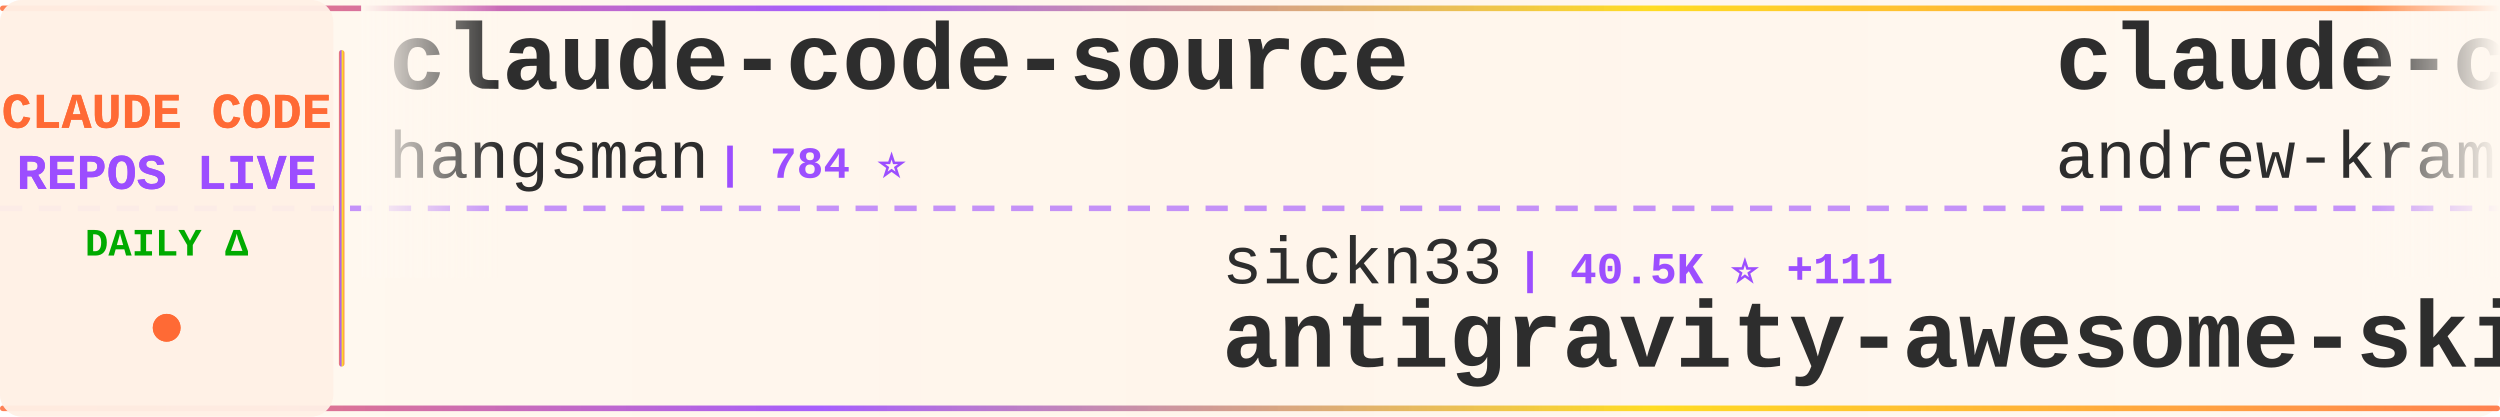
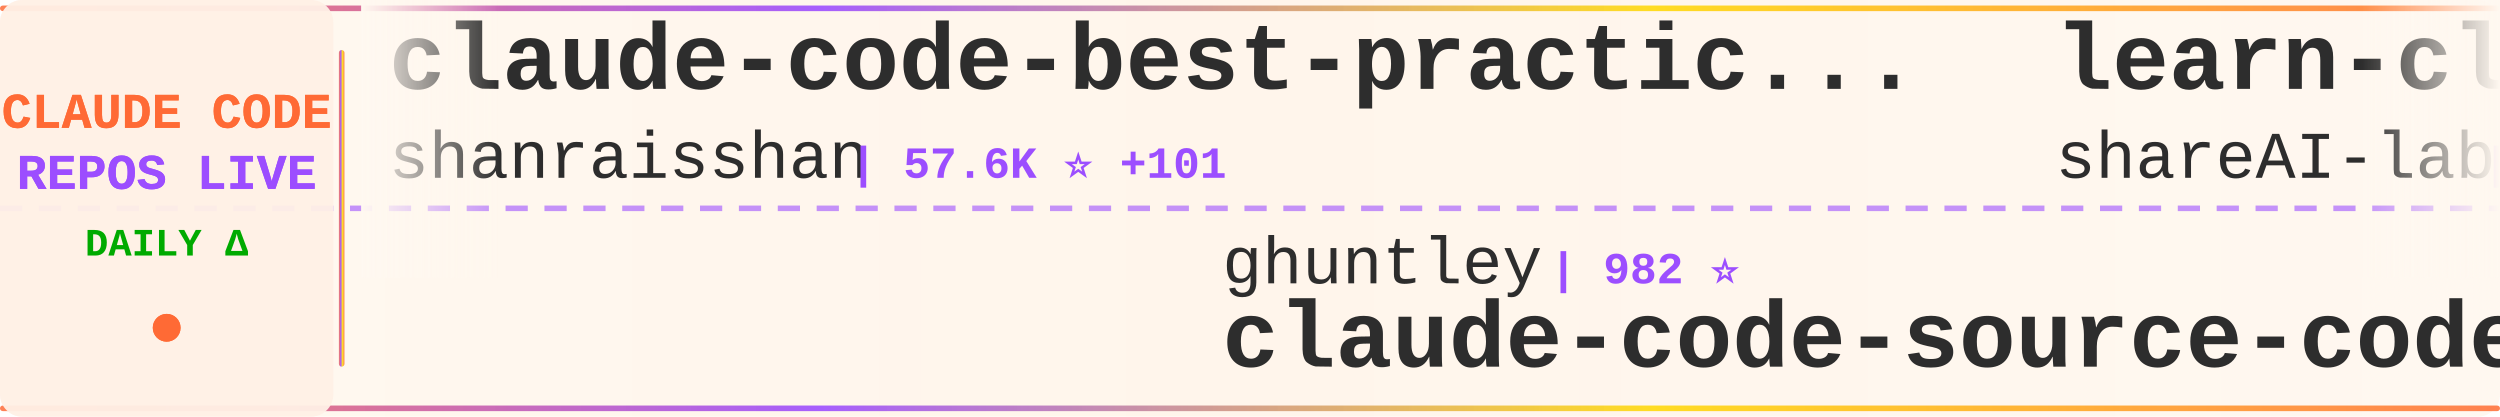
<svg xmlns="http://www.w3.org/2000/svg" width="900" height="150">
  <defs>
    <linearGradient id="tickerBg" x1="0%" y1="0%" x2="100%" y2="0%">
      <stop offset="0%" style="stop-color:#fff8f0;stop-opacity:0.98" />
      <stop offset="50%" style="stop-color:#fff5eb;stop-opacity:1" />
      <stop offset="100%" style="stop-color:#fff8f0;stop-opacity:0.98" />
    </linearGradient>
    <linearGradient id="borderGrad" x1="0%" y1="0%" x2="100%" y2="0%">
      <stop offset="0%" style="stop-color:#FF6B35;stop-opacity:0.85">
        <animate attributeName="stop-opacity" values="0.85;1;0.85" dur="2s" repeatCount="indefinite" />
      </stop>
      <stop offset="33%" style="stop-color:#9C4EFF;stop-opacity:0.9">
        <animate attributeName="stop-opacity" values="0.9;1;0.9" dur="2.2s" repeatCount="indefinite" />
      </stop>
      <stop offset="66%" style="stop-color:#FFD700;stop-opacity:0.85">
        <animate attributeName="stop-opacity" values="0.85;1;0.85" dur="1.8s" repeatCount="indefinite" />
      </stop>
      <stop offset="100%" style="stop-color:#FF6B35;stop-opacity:0.85">
        <animate attributeName="stop-opacity" values="0.85;1;0.85" dur="2s" repeatCount="indefinite" />
      </stop>
    </linearGradient>
    <filter id="textGlow">
      <feGaussianBlur stdDeviation="0.15" result="coloredBlur" />
      <feMerge>
        <feMergeNode in="coloredBlur" />
        <feMergeNode in="SourceGraphic" />
      </feMerge>
    </filter>
    <filter id="metricGlow">
      <feGaussianBlur stdDeviation="0.2" result="coloredBlur" />
      <feMerge>
        <feMergeNode in="coloredBlur" />
        <feMergeNode in="SourceGraphic" />
      </feMerge>
    </filter>
    <linearGradient id="leftFade" x1="0%" y1="0%" x2="100%" y2="0%">
      <stop offset="0%" style="stop-color:#fff8f0;stop-opacity:1" />
      <stop offset="100%" style="stop-color:#fff8f0;stop-opacity:0" />
    </linearGradient>
    <linearGradient id="rightFade" x1="0%" y1="0%" x2="100%" y2="0%">
      <stop offset="0%" style="stop-color:#fff8f0;stop-opacity:0" />
      <stop offset="100%" style="stop-color:#fff8f0;stop-opacity:1" />
    </linearGradient>
  </defs>
  <rect width="900" height="150" fill="url(#tickerBg)" rx="8" />
  <rect x="0" y="2" width="900" height="2" fill="url(#borderGrad)" rx="1" />
  <rect x="0" y="146" width="900" height="2" fill="url(#borderGrad)" rx="1" />
  <line x1="0" y1="75" x2="900" y2="75" stroke="#9C4EFF" stroke-width="2" stroke-dasharray="8 6" opacity="0.6" />
  <rect x="0" y="0" width="120" height="150" fill="#fff0e6" opacity="0.95" rx="8" />
  <text x="60" y="46" font-family="'Courier New', monospace" font-size="18" font-weight="bold" fill="#FF6B35" text-anchor="middle" filter="url(#textGlow)">
    CLAUDE CODE
  </text>
  <text x="60" y="68" font-family="'Courier New', monospace" font-size="18" font-weight="bold" fill="#9C4EFF" text-anchor="middle" filter="url(#textGlow)">
    REPOS LIVE
  </text>
  <text x="60" y="92" font-family="'Courier New', monospace" font-size="14" font-weight="bold" fill="#00aa00" text-anchor="middle">
    DAILY Δ
  </text>
  <circle cx="60" cy="118" r="5" fill="#FF6B35" filter="url(#metricGlow)">
    <animate attributeName="r" values="4;6;4" dur="1.5s" repeatCount="indefinite" />
    <animate attributeName="opacity" values="0.6;1;0.6" dur="1.5s" repeatCount="indefinite" />
  </circle>
  <rect x="122" y="18" width="2" height="114" fill="url(#borderGrad)" rx="1" />
  <clipPath id="tickerClip">
    <rect x="130" y="0" width="770" height="150" />
  </clipPath>
  <g clip-path="url(#tickerClip)">
    <g id="tickerItems">
      <animateTransform attributeName="transform" attributeType="XML" type="translate" from="0 0" to="-3000 0" dur="54s" repeatCount="indefinite" />
      <g transform="translate(0, 0)">
-         <text x="140" y="32" font-family="'Courier New', monospace" font-size="34" font-weight="bold" fill="#2d2d2d">claude-code-source</text>
-         <text x="140" y="64" font-family="'Courier New', monospace" font-size="24" font-weight="normal" fill="#2d2d2d" opacity="1.0">hangsman</text>
-         <text x="258" y="64" font-family="'Courier New', monospace" font-size="16" font-weight="bold" fill="#9C4EFF"> | 784 ⭐</text>
+         <text x="140" y="32" font-family="'Courier New', monospace" font-size="34" font-weight="bold" fill="#2d2d2d">claude-code-best-practic...</text>
+         <text x="140" y="64" font-family="'Courier New', monospace" font-size="24" font-weight="normal" fill="#2d2d2d" opacity="1.0">shanraisshan</text>
+         <text x="306" y="64" font-family="'Courier New', monospace" font-size="16" font-weight="bold" fill="#9C4EFF"> | 57.6K ⭐ +101</text>
      </g>
      <g transform="translate(300, 0)">
-         <text x="140" y="102" font-family="'Courier New', monospace" font-size="24" font-weight="normal" fill="#2d2d2d" opacity="1.0">sickn33</text>
-         <text x="246" y="102" font-family="'Courier New', monospace" font-size="16" font-weight="bold" fill="#9C4EFF"> | 40.5K ⭐ +111</text>
-         <text x="140" y="132" font-family="'Courier New', monospace" font-size="34" font-weight="bold" fill="#2d2d2d">antigravity-awesome-skil...</text>
+         <text x="140" y="102" font-family="'Courier New', monospace" font-size="24" font-weight="normal" fill="#2d2d2d" opacity="1.0">ghuntley</text>
+         <text x="258" y="102" font-family="'Courier New', monospace" font-size="16" font-weight="bold" fill="#9C4EFF"> | 982 ⭐</text>
+         <text x="140" y="132" font-family="'Courier New', monospace" font-size="34" font-weight="bold" fill="#2d2d2d">claude-code-source-code-...</text>
      </g>
      <g transform="translate(600, 0)">
-         <text x="140" y="32" font-family="'Courier New', monospace" font-size="34" font-weight="bold" fill="#2d2d2d">claude-code-source-build</text>
-         <text x="140" y="64" font-family="'Courier New', monospace" font-size="24" font-weight="normal" fill="#2d2d2d" opacity="1.0">andrew-kramer-inno</text>
-         <text x="378" y="64" font-family="'Courier New', monospace" font-size="16" font-weight="bold" fill="#9C4EFF"> | 592 ⭐</text>
+         <text x="140" y="32" font-family="'Courier New', monospace" font-size="34" font-weight="bold" fill="#2d2d2d">learn-claude-code</text>
+         <text x="140" y="64" font-family="'Courier New', monospace" font-size="24" font-weight="normal" fill="#2d2d2d" opacity="1.0">shareAI-lab</text>
+         <text x="294" y="64" font-family="'Courier New', monospace" font-size="16" font-weight="bold" fill="#9C4EFF"> | 66.3K ⭐ +178</text>
      </g>
      <g transform="translate(900, 0)">
-         <text x="140" y="102" font-family="'Courier New', monospace" font-size="24" font-weight="normal" fill="#2d2d2d" opacity="1.0">AICoderTudou</text>
-         <text x="306" y="102" font-family="'Courier New', monospace" font-size="16" font-weight="bold" fill="#9C4EFF"> | 500 ⭐</text>
-         <text x="140" y="132" font-family="'Courier New', monospace" font-size="34" font-weight="bold" fill="#2d2d2d">claude-code-tudou</text>
+         <text x="140" y="102" font-family="'Courier New', monospace" font-size="24" font-weight="normal" fill="#2d2d2d" opacity="1.0">ykdojo</text>
+         <text x="234" y="102" font-family="'Courier New', monospace" font-size="16" font-weight="bold" fill="#9C4EFF"> | 8.7K ⭐ +14</text>
+         <text x="140" y="132" font-family="'Courier New', monospace" font-size="34" font-weight="bold" fill="#2d2d2d">claude-code-tips</text>
      </g>
      <g transform="translate(1200, 0)">
-         <text x="140" y="32" font-family="'Courier New', monospace" font-size="34" font-weight="bold" fill="#2d2d2d">claude-code-proxy</text>
-         <text x="140" y="64" font-family="'Courier New', monospace" font-size="24" font-weight="normal" fill="#2d2d2d" opacity="1.0">fuergaosi233</text>
-         <text x="306" y="64" font-family="'Courier New', monospace" font-size="16" font-weight="bold" fill="#9C4EFF"> | 2.7K ⭐ +5</text>
+         <text x="140" y="32" font-family="'Courier New', monospace" font-size="34" font-weight="bold" fill="#2d2d2d">awesome-claude-code</text>
+         <text x="140" y="64" font-family="'Courier New', monospace" font-size="24" font-weight="normal" fill="#2d2d2d" opacity="1.0">jqueryscript</text>
+         <text x="306" y="64" font-family="'Courier New', monospace" font-size="16" font-weight="bold" fill="#9C4EFF"> | 423 ⭐ +3</text>
      </g>
      <g transform="translate(1500, 0)">
-         <text x="140" y="102" font-family="'Courier New', monospace" font-size="24" font-weight="normal" fill="#2d2d2d" opacity="1.0">ChrisWiles</text>
-         <text x="282" y="102" font-family="'Courier New', monospace" font-size="16" font-weight="bold" fill="#9C4EFF"> | 5.9K ⭐ +1</text>
-         <text x="140" y="132" font-family="'Courier New', monospace" font-size="34" font-weight="bold" fill="#2d2d2d">claude-code-showcase</text>
+         <text x="140" y="102" font-family="'Courier New', monospace" font-size="24" font-weight="normal" fill="#2d2d2d" opacity="1.0">davila7</text>
+         <text x="246" y="102" font-family="'Courier New', monospace" font-size="16" font-weight="bold" fill="#9C4EFF"> | 28.0K ⭐ +43</text>
+         <text x="140" y="132" font-family="'Courier New', monospace" font-size="34" font-weight="bold" fill="#2d2d2d">claude-code-templates</text>
      </g>
      <g transform="translate(1800, 0)">
-         <text x="140" y="32" font-family="'Courier New', monospace" font-size="34" font-weight="bold" fill="#2d2d2d">claude-code-plugins-plus...</text>
-         <text x="140" y="64" font-family="'Courier New', monospace" font-size="24" font-weight="normal" fill="#2d2d2d" opacity="1.0">jeremylongshore</text>
-         <text x="342" y="64" font-family="'Courier New', monospace" font-size="16" font-weight="bold" fill="#9C4EFF"> | 2.4K ⭐ +10</text>
+         <text x="140" y="32" font-family="'Courier New', monospace" font-size="34" font-weight="bold" fill="#2d2d2d">claude-code-source-code</text>
+         <text x="140" y="64" font-family="'Courier New', monospace" font-size="24" font-weight="normal" fill="#2d2d2d" opacity="1.0">777genius</text>
+         <text x="270" y="64" font-family="'Courier New', monospace" font-size="16" font-weight="bold" fill="#9C4EFF"> | 915 ⭐</text>
      </g>
      <g transform="translate(2100, 0)">
-         <text x="140" y="102" font-family="'Courier New', monospace" font-size="24" font-weight="normal" fill="#2d2d2d" opacity="1.0">liuup</text>
-         <text x="222" y="102" font-family="'Courier New', monospace" font-size="16" font-weight="bold" fill="#9C4EFF"> | 3.1K ⭐ +27</text>
-         <text x="140" y="132" font-family="'Courier New', monospace" font-size="34" font-weight="bold" fill="#2d2d2d">claude-code-analysis</text>
+         <text x="140" y="102" font-family="'Courier New', monospace" font-size="24" font-weight="normal" fill="#2d2d2d" opacity="1.0">anthropics</text>
+         <text x="282" y="102" font-family="'Courier New', monospace" font-size="16" font-weight="bold" fill="#9C4EFF"> | 5.2K ⭐ +6</text>
+         <text x="140" y="132" font-family="'Courier New', monospace" font-size="34" font-weight="bold" fill="#2d2d2d">claude-code-security-rev...</text>
      </g>
      <g transform="translate(2400, 0)">
-         <text x="140" y="32" font-family="'Courier New', monospace" font-size="34" font-weight="bold" fill="#2d2d2d">sc-claude-code-files</text>
-         <text x="140" y="64" font-family="'Courier New', monospace" font-size="24" font-weight="normal" fill="#2d2d2d" opacity="1.0">https-deeplearning-ai</text>
-         <text x="414" y="64" font-family="'Courier New', monospace" font-size="16" font-weight="bold" fill="#9C4EFF"> | 527 ⭐ +1</text>
+         <text x="140" y="32" font-family="'Courier New', monospace" font-size="34" font-weight="bold" fill="#2d2d2d">claude-code-showcase</text>
+         <text x="140" y="64" font-family="'Courier New', monospace" font-size="24" font-weight="normal" fill="#2d2d2d" opacity="1.0">ChrisWiles</text>
+         <text x="282" y="64" font-family="'Courier New', monospace" font-size="16" font-weight="bold" fill="#9C4EFF"> | 6.0K ⭐ +2</text>
      </g>
      <g transform="translate(2700, 0)">
-         <text x="140" y="102" font-family="'Courier New', monospace" font-size="24" font-weight="normal" fill="#2d2d2d" opacity="1.0">fazxes</text>
-         <text x="234" y="102" font-family="'Courier New', monospace" font-size="16" font-weight="bold" fill="#9C4EFF"> | 221 ⭐</text>
-         <text x="140" y="132" font-family="'Courier New', monospace" font-size="34" font-weight="bold" fill="#2d2d2d">Claude-code</text>
+         <text x="140" y="102" font-family="'Courier New', monospace" font-size="24" font-weight="normal" fill="#2d2d2d" opacity="1.0">KPR111</text>
+         <text x="234" y="102" font-family="'Courier New', monospace" font-size="16" font-weight="bold" fill="#9C4EFF"> | 18 ⭐</text>
+         <text x="140" y="132" font-family="'Courier New', monospace" font-size="34" font-weight="bold" fill="#2d2d2d">Claude-Code</text>
      </g>
      <g transform="translate(3000, 0)">
-         <text x="140" y="32" font-family="'Courier New', monospace" font-size="34" font-weight="bold" fill="#2d2d2d">claude-code-source</text>
-         <text x="140" y="64" font-family="'Courier New', monospace" font-size="24" font-weight="normal" fill="#2d2d2d" opacity="1.0">hangsman</text>
-         <text x="258" y="64" font-family="'Courier New', monospace" font-size="16" font-weight="bold" fill="#9C4EFF"> | 784 ⭐</text>
+         <text x="140" y="32" font-family="'Courier New', monospace" font-size="34" font-weight="bold" fill="#2d2d2d">claude-code-best-practic...</text>
+         <text x="140" y="64" font-family="'Courier New', monospace" font-size="24" font-weight="normal" fill="#2d2d2d" opacity="1.0">shanraisshan</text>
+         <text x="306" y="64" font-family="'Courier New', monospace" font-size="16" font-weight="bold" fill="#9C4EFF"> | 57.6K ⭐ +101</text>
      </g>
      <g transform="translate(3300, 0)">
-         <text x="140" y="102" font-family="'Courier New', monospace" font-size="24" font-weight="normal" fill="#2d2d2d" opacity="1.0">sickn33</text>
-         <text x="246" y="102" font-family="'Courier New', monospace" font-size="16" font-weight="bold" fill="#9C4EFF"> | 40.5K ⭐ +111</text>
-         <text x="140" y="132" font-family="'Courier New', monospace" font-size="34" font-weight="bold" fill="#2d2d2d">antigravity-awesome-skil...</text>
+         <text x="140" y="102" font-family="'Courier New', monospace" font-size="24" font-weight="normal" fill="#2d2d2d" opacity="1.0">ghuntley</text>
+         <text x="258" y="102" font-family="'Courier New', monospace" font-size="16" font-weight="bold" fill="#9C4EFF"> | 982 ⭐</text>
+         <text x="140" y="132" font-family="'Courier New', monospace" font-size="34" font-weight="bold" fill="#2d2d2d">claude-code-source-code-...</text>
      </g>
      <g transform="translate(3600, 0)">
-         <text x="140" y="32" font-family="'Courier New', monospace" font-size="34" font-weight="bold" fill="#2d2d2d">claude-code-source-build</text>
-         <text x="140" y="64" font-family="'Courier New', monospace" font-size="24" font-weight="normal" fill="#2d2d2d" opacity="1.0">andrew-kramer-inno</text>
-         <text x="378" y="64" font-family="'Courier New', monospace" font-size="16" font-weight="bold" fill="#9C4EFF"> | 592 ⭐</text>
+         <text x="140" y="32" font-family="'Courier New', monospace" font-size="34" font-weight="bold" fill="#2d2d2d">learn-claude-code</text>
+         <text x="140" y="64" font-family="'Courier New', monospace" font-size="24" font-weight="normal" fill="#2d2d2d" opacity="1.0">shareAI-lab</text>
+         <text x="294" y="64" font-family="'Courier New', monospace" font-size="16" font-weight="bold" fill="#9C4EFF"> | 66.3K ⭐ +178</text>
      </g>
      <g transform="translate(3900, 0)">
-         <text x="140" y="102" font-family="'Courier New', monospace" font-size="24" font-weight="normal" fill="#2d2d2d" opacity="1.0">AICoderTudou</text>
-         <text x="306" y="102" font-family="'Courier New', monospace" font-size="16" font-weight="bold" fill="#9C4EFF"> | 500 ⭐</text>
-         <text x="140" y="132" font-family="'Courier New', monospace" font-size="34" font-weight="bold" fill="#2d2d2d">claude-code-tudou</text>
+         <text x="140" y="102" font-family="'Courier New', monospace" font-size="24" font-weight="normal" fill="#2d2d2d" opacity="1.0">ykdojo</text>
+         <text x="234" y="102" font-family="'Courier New', monospace" font-size="16" font-weight="bold" fill="#9C4EFF"> | 8.7K ⭐ +14</text>
+         <text x="140" y="132" font-family="'Courier New', monospace" font-size="34" font-weight="bold" fill="#2d2d2d">claude-code-tips</text>
      </g>
    </g>
  </g>
  <rect x="130" y="0" width="50" height="100" fill="url(#leftFade)" />
  <rect x="850" y="0" width="50" height="100" fill="url(#rightFade)" />
</svg>
